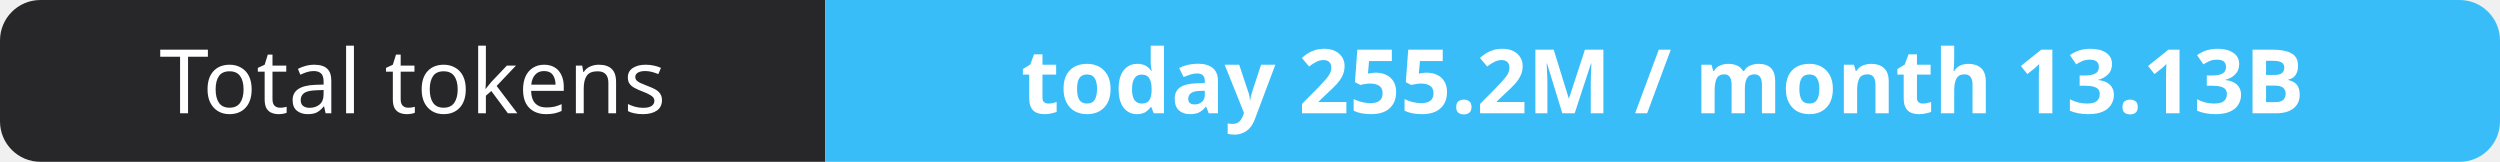
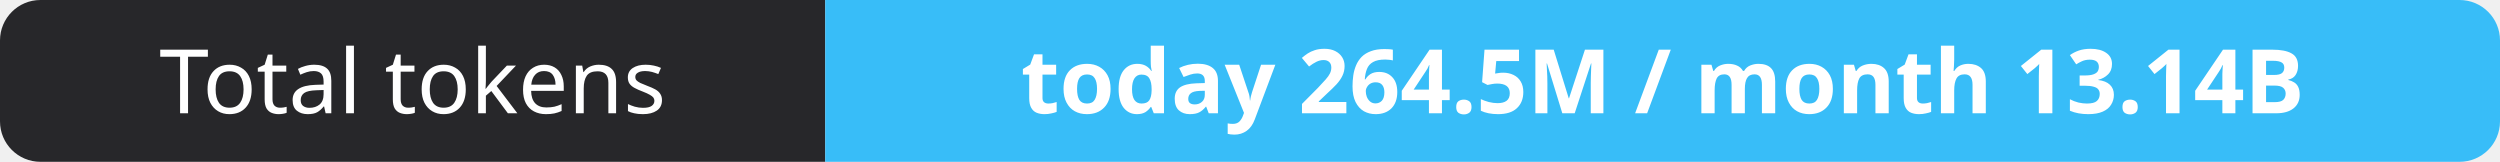
- <svg xmlns="http://www.w3.org/2000/svg" width="309" height="20" role="img" aria-label="Total tokens: today 255.2M / month 13.13B">
+ <svg xmlns="http://www.w3.org/2000/svg" width="309" height="20" role="img" aria-label="Total tokens: today 264.5M / month 13.14B">
  <clipPath id="r">
    <rect width="309" height="20" rx="5" fill="#fff" />
  </clipPath>
  <g clip-path="url(#r)">
    <rect width="102" height="20" fill="#27272a" />
    <rect x="102" width="207" height="20" fill="#38bdf8" />
  </g>
  <g fill="#fff" text-anchor="middle" font-family="Verdana,Geneva,sans-serif" font-size="11">
    <text x="51.0" y="14">Total tokens</text>
-     <text x="205.5" y="14" font-weight="700">today 255.2M / month 13.13B</text>
+     <text x="205.5" y="14" font-weight="700">today 264.5M / month 13.14B</text>
  </g>
</svg>
